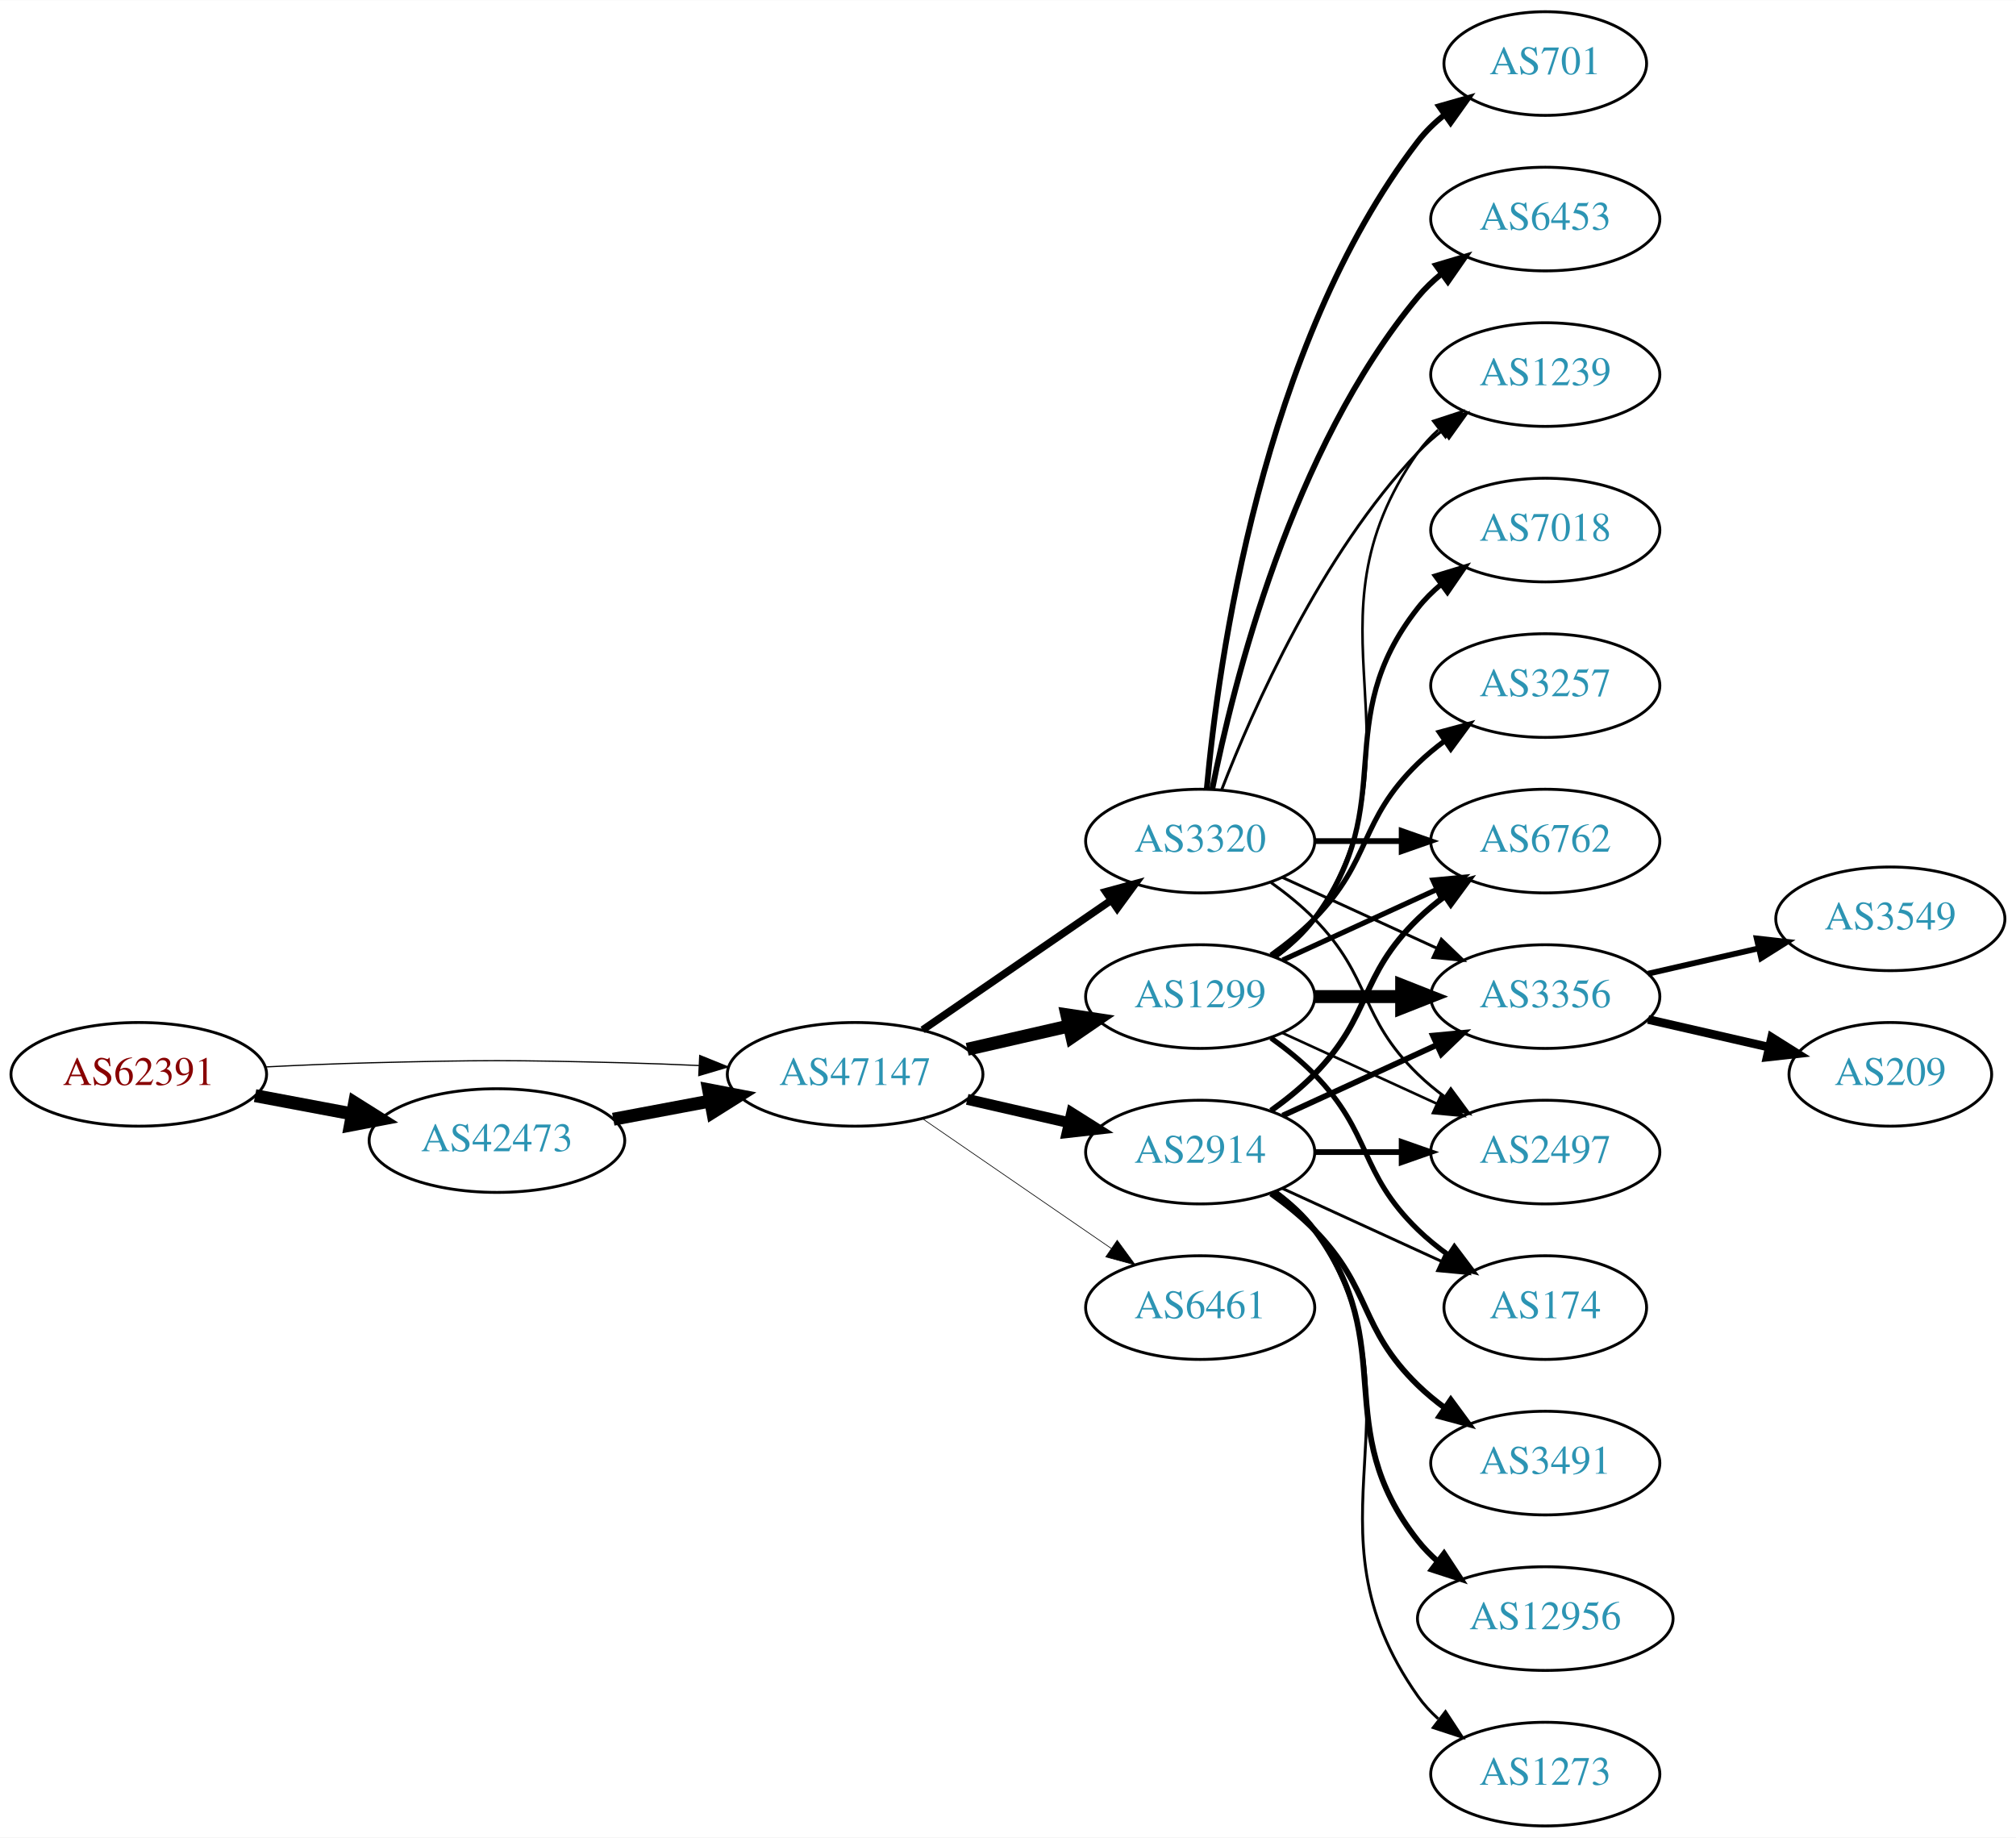
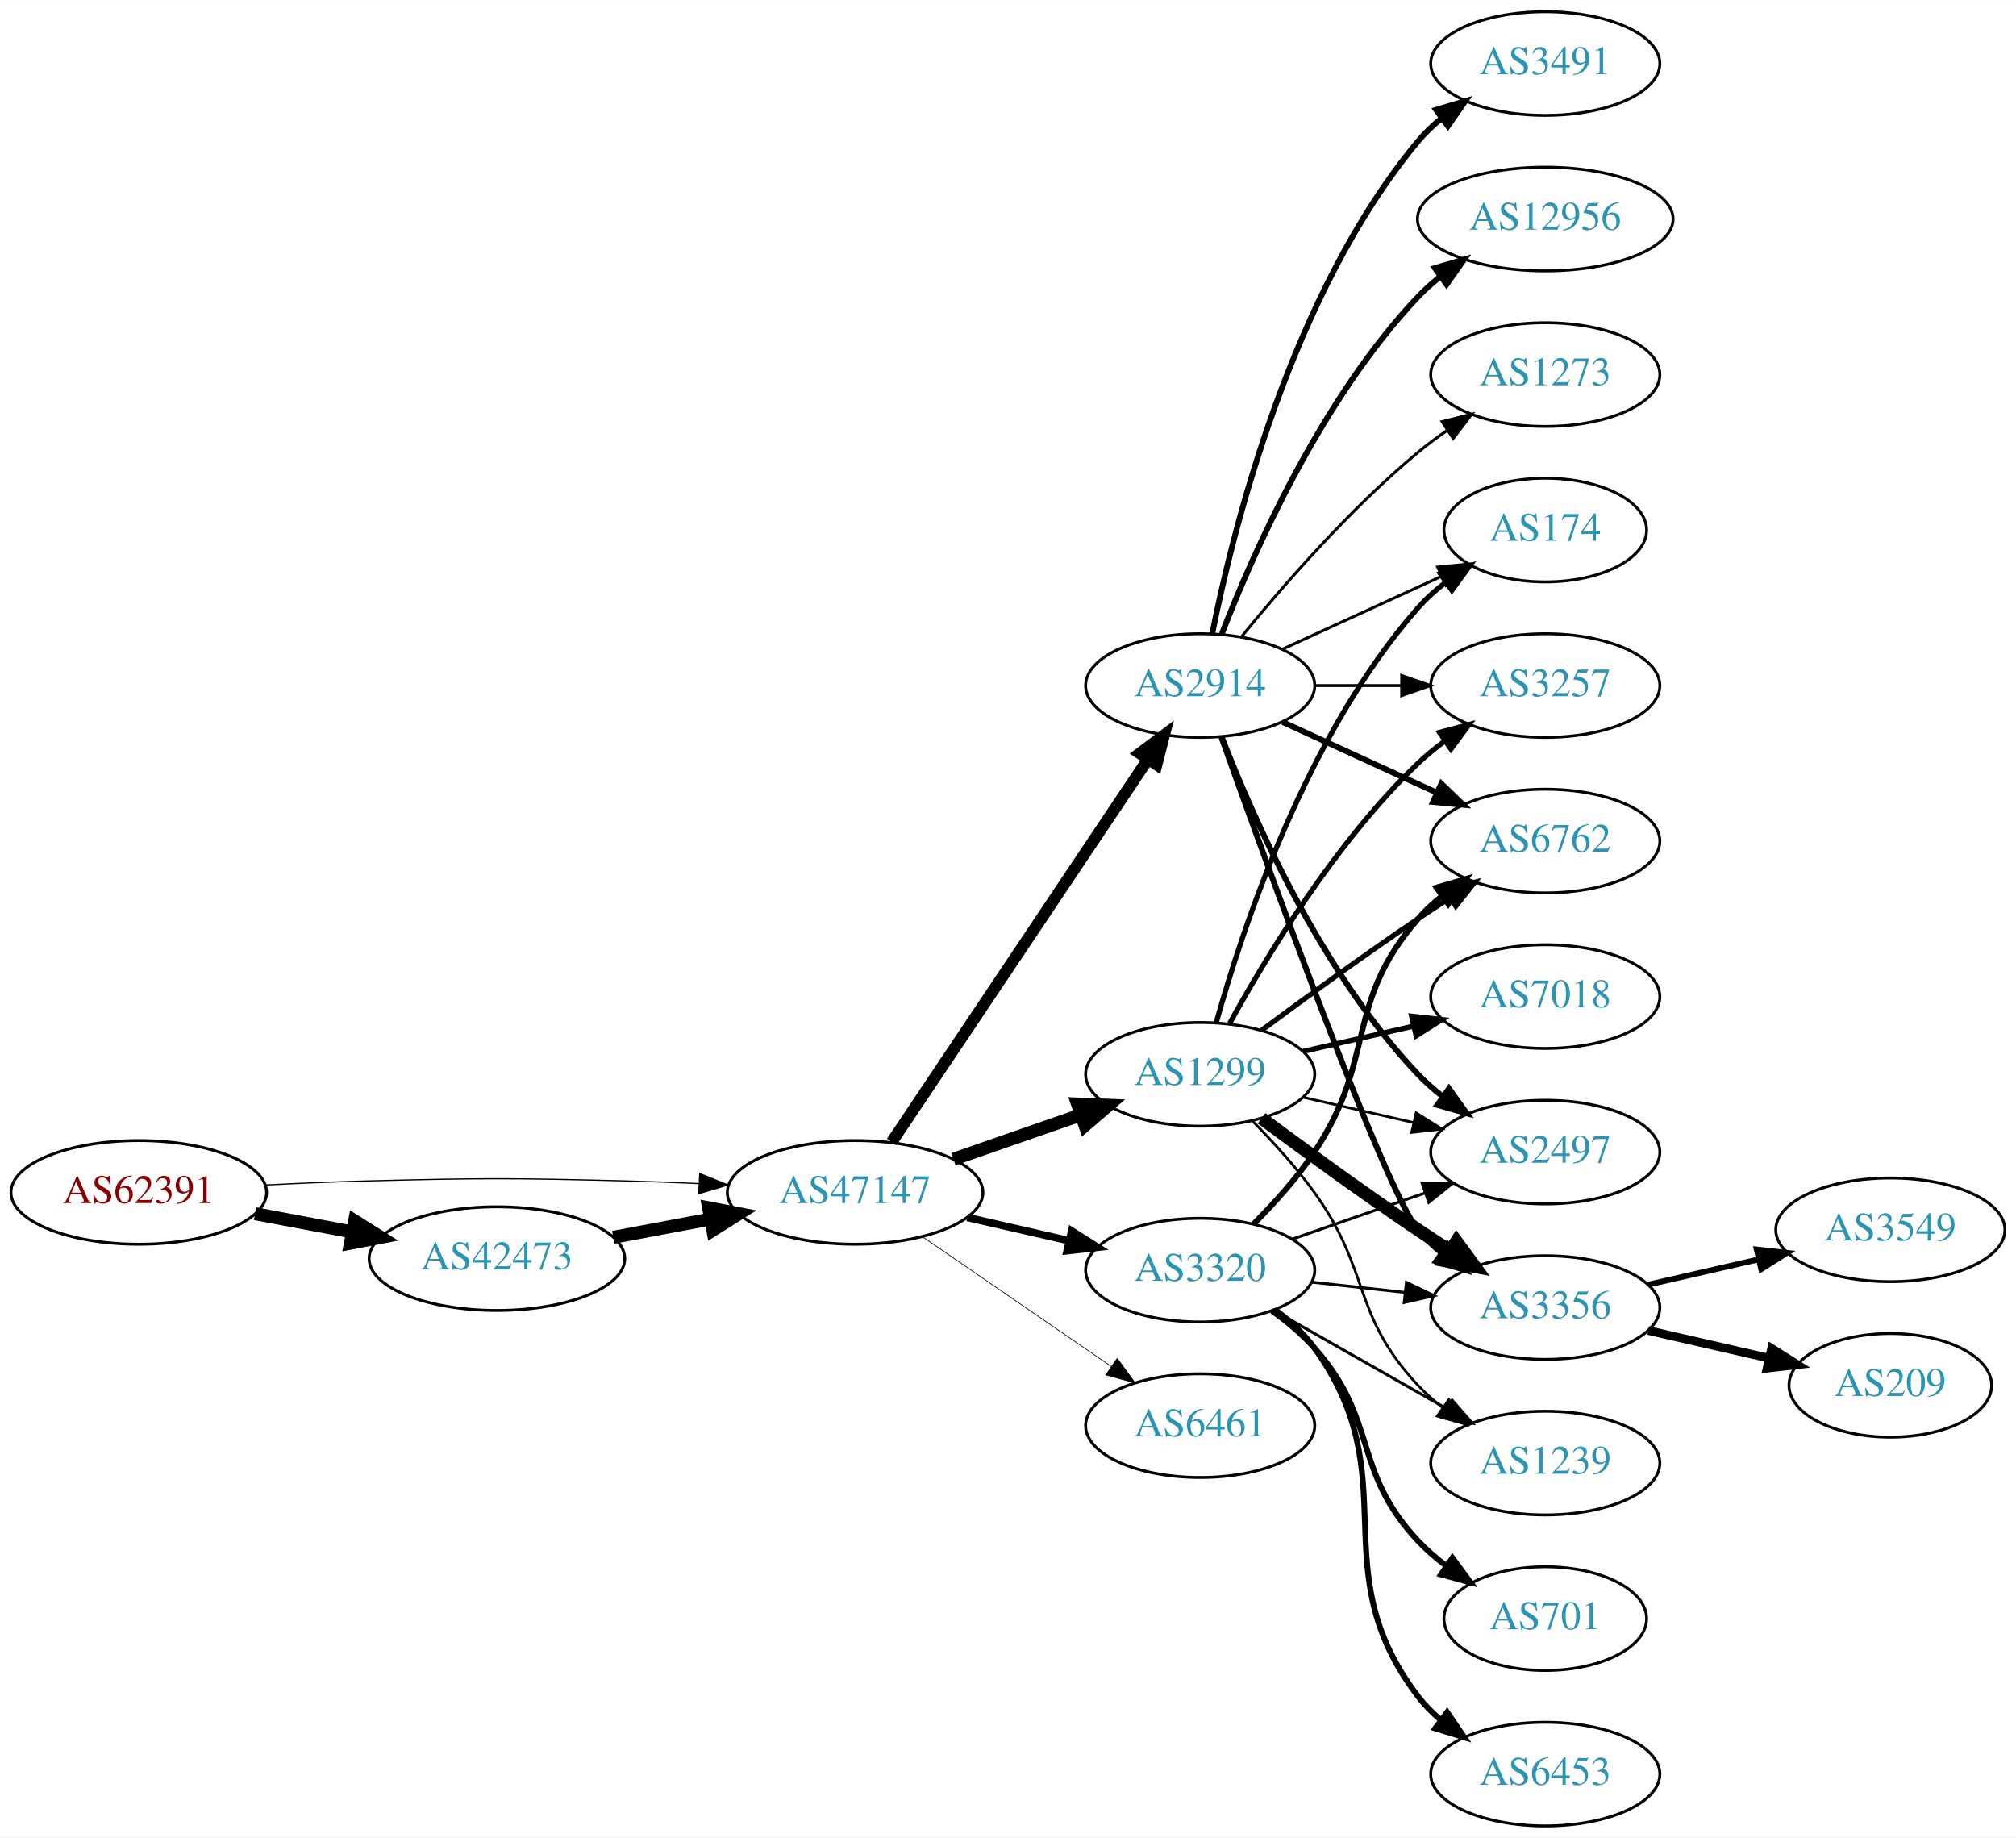
<svg xmlns="http://www.w3.org/2000/svg" xmlns:xlink="http://www.w3.org/1999/xlink" width="700pt" height="638pt" viewBox="0.00 0.00 700.15 638.00">
  <g id="graph0" class="graph" transform="scale(1 1) rotate(0) translate(4 634)">
    <polygon fill="white" stroke="none" points="-4,4 -4,-634 696.155,-634 696.155,4 -4,4" />
    <g id="node1" class="node">
      <g id="a_node1">
        <a xlink:href="/asn/62391" xlink:title="AS62391 ~ Comm-IT EDV DienstleistungsgmbH [AT]">
-           <ellipse fill="#ffffff" stroke="black" cx="44.196" cy="-261" rx="44.393" ry="18" />
-           <text text-anchor="middle" x="44.196" y="-257.3" font-family="Times,serif" font-size="14.00" fill="#880000">AS62391</text>
+           <ellipse fill="#ffffff" stroke="black" cx="44.196" cy="-220" rx="44.393" ry="18" />
+           <text text-anchor="middle" x="44.196" y="-216.3" font-family="Times,serif" font-size="14.00" fill="#880000">AS62391</text>
        </a>
      </g>
    </g>
    <g id="node2" class="node">
      <g id="a_node2">
        <a xlink:href="/asn/42473" xlink:title="AS42473 ~ ANEXIA Internetdienstleistungs GmbH [AT]">
-           <ellipse fill="#ffffff" stroke="black" cx="168.588" cy="-238" rx="44.393" ry="18" />
-           <text text-anchor="middle" x="168.588" y="-234.3" font-family="Times,serif" font-size="14.00" fill="#2c94b3">AS42473</text>
+           <ellipse fill="#ffffff" stroke="black" cx="168.588" cy="-197" rx="44.393" ry="18" />
+           <text text-anchor="middle" x="168.588" y="-193.3" font-family="Times,serif" font-size="14.00" fill="#2c94b3">AS42473</text>
        </a>
      </g>
    </g>
    <g id="edge1" class="edge">
-       <path fill="none" stroke="black" stroke-width="4.5" d="M84.595,-253.596C95.296,-251.585 107.019,-249.382 118.196,-247.282" />
-       <polygon fill="black" stroke="black" stroke-width="4.5" points="119.162,-251.107 128.263,-245.39 117.707,-243.367 119.162,-251.107" />
+       <path fill="none" stroke="black" stroke-width="4.5" d="M84.595,-212.596C95.296,-210.585 107.019,-208.382 118.196,-206.282" />
+       <polygon fill="black" stroke="black" stroke-width="4.5" points="119.162,-210.107 128.263,-204.39 117.707,-202.367 119.162,-210.107" />
    </g>
    <g id="node3" class="node">
      <g id="a_node3">
        <a xlink:href="/asn/47147" xlink:title="AS47147 ~ ANEXIA Internetdienstleistungs GmbH [AT]">
-           <ellipse fill="#ffffff" stroke="black" cx="292.98" cy="-261" rx="44.393" ry="18" />
-           <text text-anchor="middle" x="292.98" y="-257.3" font-family="Times,serif" font-size="14.00" fill="#2c94b3">AS47147</text>
+           <ellipse fill="#ffffff" stroke="black" cx="292.98" cy="-220" rx="44.393" ry="18" />
+           <text text-anchor="middle" x="292.98" y="-216.3" font-family="Times,serif" font-size="14.00" fill="#2c94b3">AS47147</text>
        </a>
      </g>
    </g>
    <g id="edge2" class="edge">
-       <path fill="none" stroke="black" stroke-width="0.419" d="M88.339,-263.575C100.033,-264.165 112.694,-264.705 124.392,-265 163.665,-265.991 173.511,-265.991 212.784,-265 221.192,-264.788 230.098,-264.449 238.784,-264.056" />
-       <polygon fill="black" stroke="black" stroke-width="0.419" points="239.017,-267.549 248.838,-263.575 238.682,-260.557 239.017,-267.549" />
+       <path fill="none" stroke="black" stroke-width="0.409" d="M88.339,-222.575C100.033,-223.165 112.694,-223.705 124.392,-224 163.665,-224.991 173.511,-224.991 212.784,-224 221.192,-223.788 230.098,-223.449 238.784,-223.056" />
+       <polygon fill="black" stroke="black" stroke-width="0.409" points="239.017,-226.549 248.838,-222.575 238.682,-219.557 239.017,-226.549" />
    </g>
    <g id="edge3" class="edge">
-       <path fill="none" stroke="black" stroke-width="4.5" d="M208.988,-245.404C219.688,-247.415 231.411,-249.618 242.589,-251.718" />
-       <polygon fill="black" stroke="black" stroke-width="4.5" points="242.1,-255.633 252.655,-253.61 243.554,-247.893 242.1,-255.633" />
+       <path fill="none" stroke="black" stroke-width="4.5" d="M208.988,-204.404C219.688,-206.415 231.411,-208.618 242.589,-210.718" />
+       <polygon fill="black" stroke="black" stroke-width="4.5" points="242.1,-214.633 252.655,-212.61 243.554,-206.893 242.1,-214.633" />
    </g>
    <g id="node4" class="node">
      <g id="a_node4">
-         <a xlink:href="/asn/1299" xlink:title="AS1299 ~ Telia Carrier [EU]">
-           <ellipse fill="#ffffff" stroke="black" cx="412.823" cy="-288" rx="39.794" ry="18" />
-           <text text-anchor="middle" x="412.823" y="-284.3" font-family="Times,serif" font-size="14.00" fill="#2c94b3">AS1299</text>
+         <a xlink:href="/asn/3320" xlink:title="AS3320 ~ DTAG [DE]">
+           <ellipse fill="#ffffff" stroke="black" cx="412.823" cy="-193" rx="39.794" ry="18" />
+           <text text-anchor="middle" x="412.823" y="-189.3" font-family="Times,serif" font-size="14.00" fill="#2c94b3">AS3320</text>
        </a>
      </g>
    </g>
    <g id="edge4" class="edge">
-       <path fill="none" stroke="black" stroke-width="4.5" d="M331.915,-269.692C343.156,-272.267 355.568,-275.111 367.192,-277.774" />
-       <polygon fill="black" stroke="black" stroke-width="4.5" points="366.527,-281.661 377.153,-280.057 368.285,-273.985 366.527,-281.661" />
+       <path fill="none" stroke="black" stroke-width="2.605" d="M331.915,-211.308C343.156,-208.733 355.568,-205.889 367.192,-203.226" />
+       <polygon fill="black" stroke="black" stroke-width="2.605" points="368.188,-206.588 377.153,-200.943 366.624,-199.765 368.188,-206.588" />
    </g>
    <g id="node5" class="node">
      <g id="a_node5">
-         <a xlink:href="/asn/3320" xlink:title="AS3320 ~ DTAG [DE]">
-           <ellipse fill="#ffffff" stroke="black" cx="412.823" cy="-342" rx="39.794" ry="18" />
-           <text text-anchor="middle" x="412.823" y="-338.3" font-family="Times,serif" font-size="14.00" fill="#2c94b3">AS3320</text>
+         <a xlink:href="/asn/2914" xlink:title="AS2914 ~ NTT America, Inc. [US]">
+           <ellipse fill="#ffffff" stroke="black" cx="412.823" cy="-396" rx="39.794" ry="18" />
+           <text text-anchor="middle" x="412.823" y="-392.3" font-family="Times,serif" font-size="14.00" fill="#2c94b3">AS2914</text>
        </a>
      </g>
    </g>
    <g id="edge5" class="edge">
-       <path fill="none" stroke="black" stroke-width="2.605" d="M316.423,-276.426C335.004,-289.198 361.565,-307.455 381.945,-321.463" />
-       <polygon fill="black" stroke="black" stroke-width="2.605" points="380.036,-324.398 390.259,-327.178 384.001,-318.629 380.036,-324.398" />
+       <path fill="none" stroke="black" stroke-width="4.026" d="M305.71,-237.519C326.587,-268.699 370.275,-333.948 394.579,-370.245" />
+       <polygon fill="black" stroke="black" stroke-width="4.026" points="391.823,-372.462 400.314,-378.811 397.678,-368.542 391.823,-372.462" />
    </g>
    <g id="node6" class="node">
      <g id="a_node6">
-         <a xlink:href="/asn/2914" xlink:title="AS2914 ~ NTT America, Inc. [US]">
-           <ellipse fill="#ffffff" stroke="black" cx="412.823" cy="-234" rx="39.794" ry="18" />
-           <text text-anchor="middle" x="412.823" y="-230.3" font-family="Times,serif" font-size="14.00" fill="#2c94b3">AS2914</text>
+         <a xlink:href="/asn/1299" xlink:title="AS1299 ~ Telia Carrier [EU]">
+           <ellipse fill="#ffffff" stroke="black" cx="412.823" cy="-261" rx="39.794" ry="18" />
+           <text text-anchor="middle" x="412.823" y="-257.3" font-family="Times,serif" font-size="14.00" fill="#2c94b3">AS1299</text>
        </a>
      </g>
    </g>
    <g id="edge6" class="edge">
-       <path fill="none" stroke="black" stroke-width="3.789" d="M331.915,-252.308C343.156,-249.733 355.568,-246.889 367.192,-244.226" />
-       <polygon fill="black" stroke="black" stroke-width="3.789" points="368.188,-247.588 377.153,-241.943 366.624,-240.765 368.188,-247.588" />
+       <path fill="none" stroke="black" stroke-width="4.5" d="M327.12,-231.53C340.837,-236.302 356.877,-241.883 371.286,-246.896" />
+       <polygon fill="black" stroke="black" stroke-width="4.5" points="370.214,-250.692 380.953,-250.26 372.802,-243.255 370.214,-250.692" />
    </g>
    <g id="node7" class="node">
      <g id="a_node7">
        <a xlink:href="/asn/6461" xlink:title="AS6461 ~ Zayo Bandwidth [US]">
-           <ellipse fill="#ffffff" stroke="black" cx="412.823" cy="-180" rx="39.794" ry="18" />
-           <text text-anchor="middle" x="412.823" y="-176.3" font-family="Times,serif" font-size="14.00" fill="#2c94b3">AS6461</text>
+           <ellipse fill="#ffffff" stroke="black" cx="412.823" cy="-139" rx="39.794" ry="18" />
+           <text text-anchor="middle" x="412.823" y="-135.3" font-family="Times,serif" font-size="14.00" fill="#2c94b3">AS6461</text>
        </a>
      </g>
    </g>
    <g id="edge7" class="edge">
-       <path fill="none" stroke="black" stroke-width="0.237" d="M316.423,-245.574C335.004,-232.802 361.565,-214.545 381.945,-200.537" />
-       <polygon fill="black" stroke="black" stroke-width="0.237" points="384.001,-203.371 390.259,-194.822 380.036,-197.602 384.001,-203.371" />
+       <path fill="none" stroke="black" stroke-width="0.237" d="M316.423,-204.574C335.004,-191.802 361.565,-173.545 381.945,-159.537" />
+       <polygon fill="black" stroke="black" stroke-width="0.237" points="384.001,-162.371 390.259,-153.822 380.036,-156.602 384.001,-162.371" />
+     </g>
+     <g id="node8" class="node">
+       <g id="a_node8">
+         <a xlink:href="/asn/2497" xlink:title="AS2497 ~ Internet Initiative Japan Inc. [JP]">
+           <ellipse fill="#ffffff" stroke="black" cx="532.666" cy="-234" rx="39.794" ry="18" />
+           <text text-anchor="middle" x="532.666" y="-230.3" font-family="Times,serif" font-size="14.00" fill="#2c94b3">AS2497</text>
+         </a>
+       </g>
+     </g>
+     <g id="edge29" class="edge">
+       <path fill="none" stroke="black" d="M444.785,-203.772C458.881,-208.677 475.758,-214.548 490.871,-219.807" />
+       <polygon fill="black" stroke="black" points="489.907,-223.177 500.501,-223.157 492.207,-216.566 489.907,-223.177" />
    </g>
    <g id="node10" class="node">
      <g id="a_node10">
-         <a xlink:href="/asn/1239" xlink:title="AS1239 ~ Sprint [US]">
-           <ellipse fill="#ffffff" stroke="black" cx="532.666" cy="-504" rx="39.794" ry="18" />
-           <text text-anchor="middle" x="532.666" y="-500.3" font-family="Times,serif" font-size="14.00" fill="#2c94b3">AS1239</text>
-         </a>
-       </g>
-     </g>
-     <g id="edge14" class="edge">
-       <path fill="none" stroke="black" stroke-width="0.9" d="M439.142,-301.607C444.198,-305.351 449.01,-309.831 452.469,-315 493.494,-376.294 445.89,-416.775 488.469,-477 490.461,-479.816 492.848,-482.401 495.464,-484.76" />
-       <polygon fill="black" stroke="black" stroke-width="0.9" points="493.763,-487.865 503.832,-491.162 498.016,-482.306 493.763,-487.865" />
-     </g>
-     <g id="node11" class="node">
-       <g id="a_node11">
+         <a xlink:href="/asn/3356" xlink:title="AS3356 ~ Level 3 Parent, LLC [US]">
+           <ellipse fill="#ffffff" stroke="black" cx="532.666" cy="-180" rx="39.794" ry="18" />
+           <text text-anchor="middle" x="532.666" y="-176.3" font-family="Times,serif" font-size="14.00" fill="#2c94b3">AS3356</text>
+         </a>
+       </g>
+     </g>
+     <g id="edge30" class="edge">
+       <path fill="none" stroke="black" d="M451.433,-188.851C461.744,-187.713 473.062,-186.465 483.862,-185.274" />
+       <polygon fill="black" stroke="black" points="484.453,-188.73 494.009,-184.154 483.685,-181.772 484.453,-188.73" />
+     </g>
+     <g id="node13" class="node">
+       <g id="a_node13">
        <a xlink:href="/asn/6762" xlink:title="AS6762 ~ TELECOM ITALIA SPARKLE S.p.A. [IT]">
          <ellipse fill="#ffffff" stroke="black" cx="532.666" cy="-342" rx="39.794" ry="18" />
          <text text-anchor="middle" x="532.666" y="-338.3" font-family="Times,serif" font-size="14.00" fill="#2c94b3">AS6762</text>
        </a>
      </g>
    </g>
-     <g id="edge19" class="edge">
-       <path fill="none" stroke="black" stroke-width="1.8" d="M441.452,-300.661C457.409,-307.973 477.679,-317.261 494.962,-325.181" />
-       <polygon fill="black" stroke="black" stroke-width="1.8" points="493.661,-328.435 504.21,-329.419 496.577,-322.071 493.661,-328.435" />
+     <g id="edge26" class="edge">
+       <path fill="none" stroke="black" stroke-width="2" d="M431.38,-209.054C438.536,-216.212 446.509,-225.041 452.469,-234 474.291,-266.8 462.635,-285.258 488.469,-315 490.934,-317.838 493.771,-320.477 496.789,-322.906" />
+       <polygon fill="black" stroke="black" stroke-width="2" points="494.899,-325.858 505.067,-328.836 498.975,-320.167 494.899,-325.858" />
+     </g>
+     <g id="node16" class="node">
+       <g id="a_node16">
+         <a xlink:href="/asn/1239" xlink:title="AS1239 ~ Sprint [US]">
+           <ellipse fill="#ffffff" stroke="black" cx="532.666" cy="-126" rx="39.794" ry="18" />
+           <text text-anchor="middle" x="532.666" y="-122.3" font-family="Times,serif" font-size="14.00" fill="#2c94b3">AS1239</text>
+         </a>
+       </g>
+     </g>
+     <g id="edge25" class="edge">
+       <path fill="none" stroke="black" d="M438.24,-179.118C455.7,-169.191 479.4,-155.716 498.561,-144.822" />
+       <polygon fill="black" stroke="black" points="500.316,-147.85 507.28,-139.865 496.857,-141.765 500.316,-147.85" />
+     </g>
+     <g id="node20" class="node">
+       <g id="a_node20">
+         <a xlink:href="/asn/701" xlink:title="AS701 ~ UUNET [US]">
+           <ellipse fill="#ffffff" stroke="black" cx="532.666" cy="-72" rx="35.194" ry="18" />
+           <text text-anchor="middle" x="532.666" y="-68.3" font-family="Times,serif" font-size="14.00" fill="#2c94b3">AS701</text>
+         </a>
+       </g>
+     </g>
+     <g id="edge27" class="edge">
+       <path fill="none" stroke="black" stroke-width="2" d="M437.738,-178.91C442.981,-175.14 448.226,-170.77 452.469,-166 474.937,-140.743 465.363,-123.674 488.469,-99 491.394,-95.877 494.755,-92.971 498.284,-90.31" />
+       <polygon fill="black" stroke="black" stroke-width="2" points="500.415,-93.094 506.696,-84.562 496.465,-87.314 500.415,-93.094" />
+     </g>
+     <g id="node21" class="node">
+       <g id="a_node21">
+         <a xlink:href="/asn/6453" xlink:title="AS6453 ~ TATA COMMUNICATIONS (AMERICA) INC [US]">
+           <ellipse fill="#ffffff" stroke="black" cx="532.666" cy="-18" rx="39.794" ry="18" />
+           <text text-anchor="middle" x="532.666" y="-14.3" font-family="Times,serif" font-size="14.00" fill="#2c94b3">AS6453</text>
+         </a>
+       </g>
+     </g>
+     <g id="edge28" class="edge">
+       <path fill="none" stroke="black" stroke-width="2" d="M438.875,-179.207C443.945,-175.473 448.829,-171.044 452.469,-166 485.301,-120.502 454.484,-89.644 488.469,-45 490.746,-42.009 493.457,-39.267 496.396,-36.774" />
+       <polygon fill="black" stroke="black" stroke-width="2" points="498.59,-39.505 504.565,-30.755 494.438,-33.87 498.59,-39.505" />
+     </g>
+     <g id="edge8" class="edge">
+       <path fill="none" stroke="black" stroke-width="2" d="M420.346,-378.006C431.097,-350.272 454.754,-296.571 488.469,-261 491.055,-258.272 493.973,-255.706 497.041,-253.323" />
+       <polygon fill="black" stroke="black" stroke-width="2" points="499.219,-256.07 505.389,-247.457 495.195,-250.342 499.219,-256.07" />
+     </g>
+     <g id="node9" class="node">
+       <g id="a_node9">
+         <a xlink:href="/asn/3491" xlink:title="AS3491 ~ PCCW Global, Inc. [US]">
+           <ellipse fill="#ffffff" stroke="black" cx="532.666" cy="-612" rx="39.794" ry="18" />
+           <text text-anchor="middle" x="532.666" y="-608.3" font-family="Times,serif" font-size="14.00" fill="#2c94b3">AS3491</text>
+         </a>
+       </g>
+     </g>
+     <g id="edge9" class="edge">
+       <path fill="none" stroke="black" stroke-width="2" d="M417.022,-414.073C424.185,-450.141 444.46,-532.125 488.469,-585 490.874,-587.889 493.671,-590.563 496.663,-593.013" />
+       <polygon fill="black" stroke="black" stroke-width="2" points="494.751,-595.95 504.906,-598.973 498.853,-590.277 494.751,-595.95" />
+     </g>
+     <g id="edge10" class="edge">
+       <path fill="none" stroke="black" stroke-width="2" d="M420.153,-378.14C435.994,-333.733 476.903,-220.897 488.469,-207 490.874,-204.111 493.671,-201.437 496.663,-198.987" />
+       <polygon fill="black" stroke="black" stroke-width="2" points="498.853,-201.723 504.906,-193.027 494.751,-196.05 498.853,-201.723" />
+     </g>
+     <g id="node11" class="node">
+       <g id="a_node11">
+         <a xlink:href="/asn/12956" xlink:title="AS12956 ~ TELXIUS [ES]">
+           <ellipse fill="#ffffff" stroke="black" cx="532.666" cy="-558" rx="44.393" ry="18" />
+           <text text-anchor="middle" x="532.666" y="-554.3" font-family="Times,serif" font-size="14.00" fill="#2c94b3">AS12956</text>
+         </a>
+       </g>
+     </g>
+     <g id="edge11" class="edge">
+       <path fill="none" stroke="black" stroke-width="2" d="M420.346,-413.994C431.097,-441.728 454.754,-495.429 488.469,-531 490.854,-533.515 493.52,-535.893 496.326,-538.117" />
+       <polygon fill="black" stroke="black" stroke-width="2" points="494.32,-540.985 504.488,-543.961 498.395,-535.293 494.32,-540.985" />
    </g>
    <g id="node12" class="node">
      <g id="a_node12">
-         <a xlink:href="/asn/3356" xlink:title="AS3356 ~ Level 3 Parent, LLC [US]">
-           <ellipse fill="#ffffff" stroke="black" cx="532.666" cy="-288" rx="39.794" ry="18" />
-           <text text-anchor="middle" x="532.666" y="-284.3" font-family="Times,serif" font-size="14.00" fill="#2c94b3">AS3356</text>
-         </a>
-       </g>
-     </g>
-     <g id="edge17" class="edge">
-       <path fill="none" stroke="black" stroke-width="4.5" d="M452.736,-288C462.289,-288 472.639,-288 482.601,-288" />
-       <polygon fill="black" stroke="black" stroke-width="4.5" points="482.794,-291.938 492.794,-288 482.794,-284.063 482.794,-291.938" />
-     </g>
-     <g id="node13" class="node">
-       <g id="a_node13">
-         <a xlink:href="/asn/2497" xlink:title="AS2497 ~ Internet Initiative Japan Inc. [JP]">
-           <ellipse fill="#ffffff" stroke="black" cx="532.666" cy="-234" rx="39.794" ry="18" />
-           <text text-anchor="middle" x="532.666" y="-230.3" font-family="Times,serif" font-size="14.00" fill="#2c94b3">AS2497</text>
-         </a>
-       </g>
-     </g>
-     <g id="edge18" class="edge">
-       <path fill="none" stroke="black" stroke-width="0.9" d="M441.452,-275.339C457.409,-268.027 477.679,-258.739 494.962,-250.819" />
-       <polygon fill="black" stroke="black" stroke-width="0.9" points="496.577,-253.929 504.21,-246.581 493.661,-247.565 496.577,-253.929" />
+         <a xlink:href="/asn/174" xlink:title="AS174 ~ Cogent Communications [US]">
+           <ellipse fill="#ffffff" stroke="black" cx="532.666" cy="-450" rx="35.194" ry="18" />
+           <text text-anchor="middle" x="532.666" y="-446.3" font-family="Times,serif" font-size="14.00" fill="#2c94b3">AS174</text>
+         </a>
+       </g>
+     </g>
+     <g id="edge12" class="edge">
+       <path fill="none" stroke="black" d="M441.452,-408.661C457.868,-416.183 478.85,-425.798 496.446,-433.861" />
+       <polygon fill="black" stroke="black" points="495.275,-437.174 505.824,-438.158 498.191,-430.811 495.275,-437.174" />
+     </g>
+     <g id="edge13" class="edge">
+       <path fill="none" stroke="black" stroke-width="2" d="M441.452,-383.339C457.409,-376.027 477.679,-366.739 494.962,-358.819" />
+       <polygon fill="black" stroke="black" stroke-width="2" points="496.577,-361.929 504.21,-354.581 493.661,-355.565 496.577,-361.929" />
    </g>
    <g id="node14" class="node">
      <g id="a_node14">
        <a xlink:href="/asn/3257" xlink:title="AS3257 ~ GTT [DE]">
          <ellipse fill="#ffffff" stroke="black" cx="532.666" cy="-396" rx="39.794" ry="18" />
          <text text-anchor="middle" x="532.666" y="-392.3" font-family="Times,serif" font-size="14.00" fill="#2c94b3">AS3257</text>
        </a>
      </g>
    </g>
-     <g id="edge15" class="edge">
-       <path fill="none" stroke="black" stroke-width="1.8" d="M437.417,-302.389C442.673,-306.148 448.005,-310.437 452.469,-315 472.642,-335.617 467.776,-348.906 488.469,-369 491.315,-371.763 494.488,-374.386 497.789,-376.834" />
-       <polygon fill="black" stroke="black" stroke-width="1.8" points="495.905,-379.786 506.136,-382.538 499.854,-374.006 495.905,-379.786" />
+     <g id="edge14" class="edge">
+       <path fill="none" stroke="black" d="M452.736,-396C462.289,-396 472.639,-396 482.601,-396" />
+       <polygon fill="black" stroke="black" points="482.794,-399.5 492.794,-396 482.794,-392.5 482.794,-399.5" />
    </g>
    <g id="node15" class="node">
      <g id="a_node15">
-         <a xlink:href="/asn/7018" xlink:title="AS7018 ~ AT&amp;T Services, Inc. [US]">
-           <ellipse fill="#ffffff" stroke="black" cx="532.666" cy="-450" rx="39.794" ry="18" />
-           <text text-anchor="middle" x="532.666" y="-446.3" font-family="Times,serif" font-size="14.00" fill="#2c94b3">AS7018</text>
-         </a>
-       </g>
+         <a xlink:href="/asn/1273" xlink:title="AS1273 ~ Vodafone Group PLC [EU]">
+           <ellipse fill="#ffffff" stroke="black" cx="532.666" cy="-504" rx="39.794" ry="18" />
+           <text text-anchor="middle" x="532.666" y="-500.3" font-family="Times,serif" font-size="14.00" fill="#2c94b3">AS1273</text>
+         </a>
+       </g>
+     </g>
+     <g id="edge15" class="edge">
+       <path fill="none" stroke="black" d="M427.242,-413.065C441.357,-430.375 464.771,-457.345 488.469,-477 491.686,-479.668 495.186,-482.27 498.757,-484.741" />
+       <polygon fill="black" stroke="black" points="496.835,-487.666 507.113,-490.236 500.68,-481.817 496.835,-487.666" />
+     </g>
+     <g id="edge18" class="edge">
+       <path fill="none" stroke="black" stroke-width="0.9" d="M448.542,-253.045C460.542,-250.296 474.163,-247.175 486.856,-244.267" />
+       <polygon fill="black" stroke="black" stroke-width="0.9" points="487.821,-247.636 496.787,-241.991 486.258,-240.813 487.821,-247.636" />
    </g>
    <g id="edge16" class="edge">
-       <path fill="none" stroke="black" stroke-width="1.8" d="M438.754,-301.882C443.83,-305.611 448.748,-310.016 452.469,-315 482.741,-355.542 457.171,-383.246 488.469,-423 490.794,-425.953 493.538,-428.67 496.497,-431.147" />
-       <polygon fill="black" stroke="black" stroke-width="1.8" points="494.557,-434.064 504.694,-437.145 498.69,-428.415 494.557,-434.064" />
-     </g>
-     <g id="node16" class="node">
-       <g id="a_node16">
-         <a xlink:href="/asn/174" xlink:title="AS174 ~ Cogent Communications [US]">
-           <ellipse fill="#ffffff" stroke="black" cx="532.666" cy="-180" rx="35.194" ry="18" />
-           <text text-anchor="middle" x="532.666" y="-176.3" font-family="Times,serif" font-size="14.00" fill="#2c94b3">AS174</text>
-         </a>
-       </g>
+       <path fill="none" stroke="black" stroke-width="4.5" d="M434.153,-245.723C449.016,-234.696 469.76,-219.593 488.469,-207 492.018,-204.611 495.769,-202.161 499.517,-199.758" />
+       <polygon fill="black" stroke="black" stroke-width="4.5" points="501.819,-202.961 508.166,-194.288 497.61,-196.306 501.819,-202.961" />
+     </g>
+     <g id="edge22" class="edge">
+       <path fill="none" stroke="black" stroke-width="1.8" d="M418.396,-278.946C427.302,-310.995 449.586,-378.842 488.469,-423 491.297,-426.211 494.598,-429.172 498.093,-431.864" />
+       <polygon fill="black" stroke="black" stroke-width="1.8" points="496.25,-434.845 506.468,-437.645 500.227,-429.084 496.25,-434.845" />
    </g>
    <g id="edge20" class="edge">
-       <path fill="none" stroke="black" stroke-width="1.8" d="M437.417,-273.611C442.673,-269.852 448.005,-265.563 452.469,-261 472.642,-240.383 467.776,-227.094 488.469,-207 491.697,-203.866 495.348,-200.911 499.126,-198.188" />
-       <polygon fill="black" stroke="black" stroke-width="1.8" points="501.105,-201.075 507.486,-192.617 497.224,-195.25 501.105,-201.075" />
-     </g>
-     <g id="node8" class="node">
-       <g id="a_node8">
-         <a xlink:href="/asn/701" xlink:title="AS701 ~ UUNET [US]">
-           <ellipse fill="#ffffff" stroke="black" cx="532.666" cy="-612" rx="35.194" ry="18" />
-           <text text-anchor="middle" x="532.666" y="-608.3" font-family="Times,serif" font-size="14.00" fill="#2c94b3">AS701</text>
-         </a>
-       </g>
-     </g>
-     <g id="edge8" class="edge">
-       <path fill="none" stroke="black" stroke-width="2" d="M415.107,-360.117C419.005,-403.332 434.022,-514.131 488.469,-585 491.076,-588.393 494.24,-591.467 497.657,-594.223" />
-       <polygon fill="black" stroke="black" stroke-width="2" points="495.76,-597.168 505.949,-600.073 499.796,-591.448 495.76,-597.168" />
-     </g>
-     <g id="node9" class="node">
-       <g id="a_node9">
-         <a xlink:href="/asn/6453" xlink:title="AS6453 ~ TATA COMMUNICATIONS (AMERICA) INC [US]">
-           <ellipse fill="#ffffff" stroke="black" cx="532.666" cy="-558" rx="39.794" ry="18" />
-           <text text-anchor="middle" x="532.666" y="-554.3" font-family="Times,serif" font-size="14.00" fill="#2c94b3">AS6453</text>
-         </a>
-       </g>
-     </g>
-     <g id="edge9" class="edge">
-       <path fill="none" stroke="black" stroke-width="2" d="M417.022,-360.073C424.185,-396.141 444.46,-478.125 488.469,-531 490.874,-533.889 493.671,-536.563 496.663,-539.013" />
-       <polygon fill="black" stroke="black" stroke-width="2" points="494.751,-541.95 504.906,-544.973 498.853,-536.277 494.751,-541.95" />
-     </g>
-     <g id="edge10" class="edge">
-       <path fill="none" stroke="black" d="M420.346,-359.994C431.097,-387.728 454.754,-441.429 488.469,-477 491.055,-479.728 493.973,-482.294 497.041,-484.677" />
-       <polygon fill="black" stroke="black" points="495.195,-487.658 505.389,-490.543 499.219,-481.93 495.195,-487.658" />
-     </g>
-     <g id="edge11" class="edge">
-       <path fill="none" stroke="black" stroke-width="2" d="M452.736,-342C462.289,-342 472.639,-342 482.601,-342" />
-       <polygon fill="black" stroke="black" stroke-width="2" points="482.794,-345.5 492.794,-342 482.794,-338.5 482.794,-345.5" />
-     </g>
-     <g id="edge12" class="edge">
-       <path fill="none" stroke="black" d="M441.452,-329.339C457.409,-322.027 477.679,-312.739 494.962,-304.819" />
-       <polygon fill="black" stroke="black" points="496.577,-307.929 504.21,-300.581 493.661,-301.565 496.577,-307.929" />
-     </g>
-     <g id="edge13" class="edge">
-       <path fill="none" stroke="black" d="M437.417,-327.611C442.673,-323.852 448.005,-319.563 452.469,-315 472.642,-294.383 467.776,-281.094 488.469,-261 491.315,-258.237 494.488,-255.614 497.789,-253.166" />
-       <polygon fill="black" stroke="black" points="499.854,-255.994 506.136,-247.462 495.905,-250.214 499.854,-255.994" />
-     </g>
-     <g id="edge26" class="edge">
-       <path fill="none" stroke="black" stroke-width="2" d="M437.417,-248.389C442.673,-252.148 448.005,-256.437 452.469,-261 472.642,-281.617 467.776,-294.906 488.469,-315 491.315,-317.763 494.488,-320.386 497.789,-322.834" />
-       <polygon fill="black" stroke="black" stroke-width="2" points="495.905,-325.786 506.136,-328.538 499.854,-320.006 495.905,-325.786" />
-     </g>
-     <g id="edge22" class="edge">
-       <path fill="none" stroke="black" stroke-width="2" d="M441.452,-246.661C457.409,-253.973 477.679,-263.261 494.962,-271.181" />
-       <polygon fill="black" stroke="black" stroke-width="2" points="493.661,-274.435 504.21,-275.419 496.577,-268.071 493.661,-274.435" />
-     </g>
-     <g id="edge23" class="edge">
-       <path fill="none" stroke="black" stroke-width="2" d="M452.736,-234C462.289,-234 472.639,-234 482.601,-234" />
-       <polygon fill="black" stroke="black" stroke-width="2" points="482.794,-237.5 492.794,-234 482.794,-230.5 482.794,-237.5" />
-     </g>
-     <g id="edge24" class="edge">
-       <path fill="none" stroke="black" d="M441.452,-221.339C457.868,-213.817 478.85,-204.202 496.446,-196.139" />
-       <polygon fill="black" stroke="black" points="498.191,-199.189 505.824,-191.842 495.275,-192.826 498.191,-199.189" />
+       <path fill="none" stroke="black" stroke-width="1.8" d="M434.153,-276.277C449.016,-287.304 469.76,-302.407 488.469,-315 492.018,-317.389 495.769,-319.839 499.517,-322.242" />
+       <polygon fill="black" stroke="black" stroke-width="1.8" points="497.843,-325.325 508.166,-327.712 501.585,-319.409 497.843,-325.325" />
+     </g>
+     <g id="edge21" class="edge">
+       <path fill="none" stroke="black" stroke-width="1.8" d="M423.064,-278.713C435.61,-301.561 459.787,-341.611 488.469,-369 491.338,-371.739 494.527,-374.347 497.836,-376.785" />
+       <polygon fill="black" stroke="black" stroke-width="1.8" points="495.959,-379.742 506.195,-382.477 499.899,-373.956 495.959,-379.742" />
+     </g>
+     <g id="edge17" class="edge">
+       <path fill="none" stroke="black" stroke-width="0.9" d="M431.057,-244.722C438.159,-237.527 446.179,-228.729 452.469,-220 472.233,-192.575 465.363,-177.674 488.469,-153 491.039,-150.257 493.945,-147.68 497.007,-145.29" />
+       <polygon fill="black" stroke="black" stroke-width="0.9" points="499.186,-148.036 505.345,-139.415 495.155,-142.313 499.186,-148.036" />
    </g>
    <g id="node17" class="node">
      <g id="a_node17">
-         <a xlink:href="/asn/3491" xlink:title="AS3491 ~ PCCW Global, Inc. [US]">
-           <ellipse fill="#ffffff" stroke="black" cx="532.666" cy="-126" rx="39.794" ry="18" />
-           <text text-anchor="middle" x="532.666" y="-122.3" font-family="Times,serif" font-size="14.00" fill="#2c94b3">AS3491</text>
-         </a>
-       </g>
-     </g>
-     <g id="edge21" class="edge">
-       <path fill="none" stroke="black" stroke-width="2" d="M437.417,-219.611C442.673,-215.852 448.005,-211.563 452.469,-207 472.642,-186.383 467.776,-173.094 488.469,-153 491.315,-150.237 494.488,-147.614 497.789,-145.166" />
-       <polygon fill="black" stroke="black" stroke-width="2" points="499.854,-147.994 506.136,-139.462 495.905,-142.214 499.854,-147.994" />
+         <a xlink:href="/asn/7018" xlink:title="AS7018 ~ AT&amp;T Services, Inc. [US]">
+           <ellipse fill="#ffffff" stroke="black" cx="532.666" cy="-288" rx="39.794" ry="18" />
+           <text text-anchor="middle" x="532.666" y="-284.3" font-family="Times,serif" font-size="14.00" fill="#2c94b3">AS7018</text>
+         </a>
+       </g>
+     </g>
+     <g id="edge19" class="edge">
+       <path fill="none" stroke="black" stroke-width="1.8" d="M448.542,-268.955C460.542,-271.704 474.163,-274.825 486.856,-277.733" />
+       <polygon fill="black" stroke="black" stroke-width="1.8" points="486.258,-281.187 496.787,-280.009 487.821,-274.364 486.258,-281.187" />
    </g>
    <g id="node18" class="node">
      <g id="a_node18">
-         <a xlink:href="/asn/12956" xlink:title="AS12956 ~ TELXIUS [ES]">
-           <ellipse fill="#ffffff" stroke="black" cx="532.666" cy="-72" rx="44.393" ry="18" />
-           <text text-anchor="middle" x="532.666" y="-68.3" font-family="Times,serif" font-size="14.00" fill="#2c94b3">AS12956</text>
-         </a>
-       </g>
-     </g>
-     <g id="edge25" class="edge">
-       <path fill="none" stroke="black" stroke-width="2" d="M438.754,-220.118C443.83,-216.389 448.748,-211.984 452.469,-207 482.741,-166.458 457.171,-138.754 488.469,-99 490.494,-96.429 492.835,-94.037 495.36,-91.826" />
-       <polygon fill="black" stroke="black" stroke-width="2" points="497.516,-94.584 503.349,-85.739 493.274,-89.016 497.516,-94.584" />
+         <a xlink:href="/asn/3549" xlink:title="AS3549 ~ Level 3 Parent, LLC [US]">
+           <ellipse fill="#ffffff" stroke="black" cx="652.508" cy="-207" rx="39.794" ry="18" />
+           <text text-anchor="middle" x="652.508" y="-203.3" font-family="Times,serif" font-size="14.00" fill="#2c94b3">AS3549</text>
+         </a>
+       </g>
+     </g>
+     <g id="edge23" class="edge">
+       <path fill="none" stroke="black" stroke-width="2" d="M568.385,-187.955C580.385,-190.704 594.006,-193.825 606.698,-196.733" />
+       <polygon fill="black" stroke="black" stroke-width="2" points="606.101,-200.187 616.63,-199.009 607.664,-193.364 606.101,-200.187" />
    </g>
    <g id="node19" class="node">
      <g id="a_node19">
-         <a xlink:href="/asn/1273" xlink:title="AS1273 ~ Vodafone Group PLC [EU]">
-           <ellipse fill="#ffffff" stroke="black" cx="532.666" cy="-18" rx="39.794" ry="18" />
-           <text text-anchor="middle" x="532.666" y="-14.3" font-family="Times,serif" font-size="14.00" fill="#2c94b3">AS1273</text>
-         </a>
-       </g>
-     </g>
-     <g id="edge27" class="edge">
-       <path fill="none" stroke="black" d="M439.142,-220.393C444.198,-216.649 449.01,-212.169 452.469,-207 493.494,-145.706 445.89,-105.225 488.469,-45 490.461,-42.184 492.848,-39.599 495.464,-37.24" />
-       <polygon fill="black" stroke="black" points="498.016,-39.694 503.832,-30.838 493.763,-34.135 498.016,-39.694" />
-     </g>
-     <g id="node20" class="node">
-       <g id="a_node20">
-         <a xlink:href="/asn/3549" xlink:title="AS3549 ~ Level 3 Parent, LLC [US]">
-           <ellipse fill="#ffffff" stroke="black" cx="652.508" cy="-315" rx="39.794" ry="18" />
-           <text text-anchor="middle" x="652.508" y="-311.3" font-family="Times,serif" font-size="14.00" fill="#2c94b3">AS3549</text>
-         </a>
-       </g>
-     </g>
-     <g id="edge28" class="edge">
-       <path fill="none" stroke="black" stroke-width="2" d="M568.385,-295.955C580.385,-298.704 594.006,-301.825 606.698,-304.733" />
-       <polygon fill="black" stroke="black" stroke-width="2" points="606.101,-308.187 616.63,-307.009 607.664,-301.364 606.101,-308.187" />
-     </g>
-     <g id="node21" class="node">
-       <g id="a_node21">
        <a xlink:href="/asn/209" xlink:title="AS209 ~ CenturyLink Communications, LLC [US]">
-           <ellipse fill="#ffffff" stroke="black" cx="652.508" cy="-261" rx="35.194" ry="18" />
-           <text text-anchor="middle" x="652.508" y="-257.3" font-family="Times,serif" font-size="14.00" fill="#2c94b3">AS209</text>
-         </a>
-       </g>
-     </g>
-     <g id="edge29" class="edge">
-       <path fill="none" stroke="black" stroke-width="3" d="M568.385,-280.045C581.477,-277.045 596.499,-273.604 610.14,-270.478" />
-       <polygon fill="black" stroke="black" stroke-width="3" points="611.282,-273.807 620.247,-268.162 609.718,-266.984 611.282,-273.807" />
+           <ellipse fill="#ffffff" stroke="black" cx="652.508" cy="-153" rx="35.194" ry="18" />
+           <text text-anchor="middle" x="652.508" y="-149.3" font-family="Times,serif" font-size="14.00" fill="#2c94b3">AS209</text>
+         </a>
+       </g>
+     </g>
+     <g id="edge24" class="edge">
+       <path fill="none" stroke="black" stroke-width="3" d="M568.385,-172.045C581.477,-169.045 596.499,-165.604 610.14,-162.478" />
+       <polygon fill="black" stroke="black" stroke-width="3" points="611.282,-165.807 620.247,-160.162 609.718,-158.984 611.282,-165.807" />
    </g>
  </g>
</svg>
